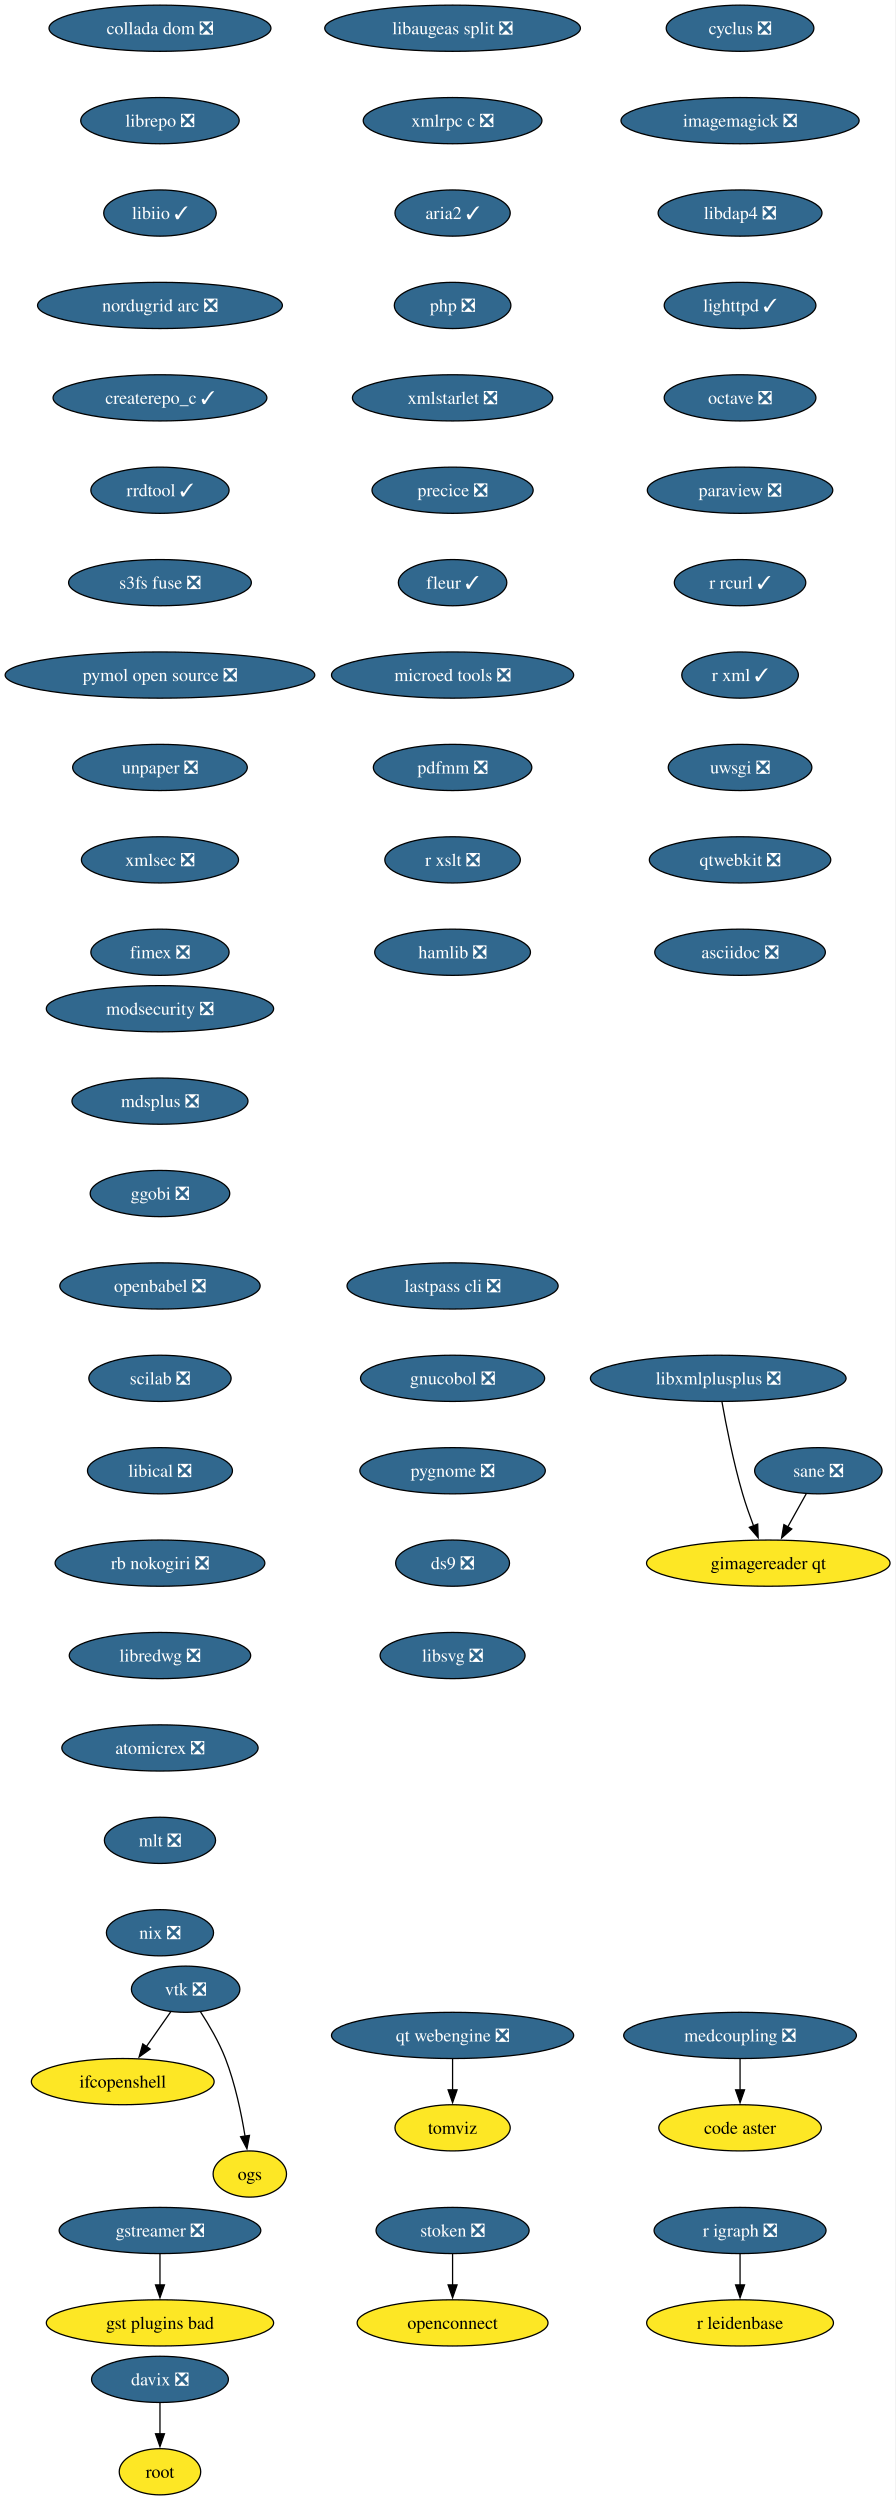
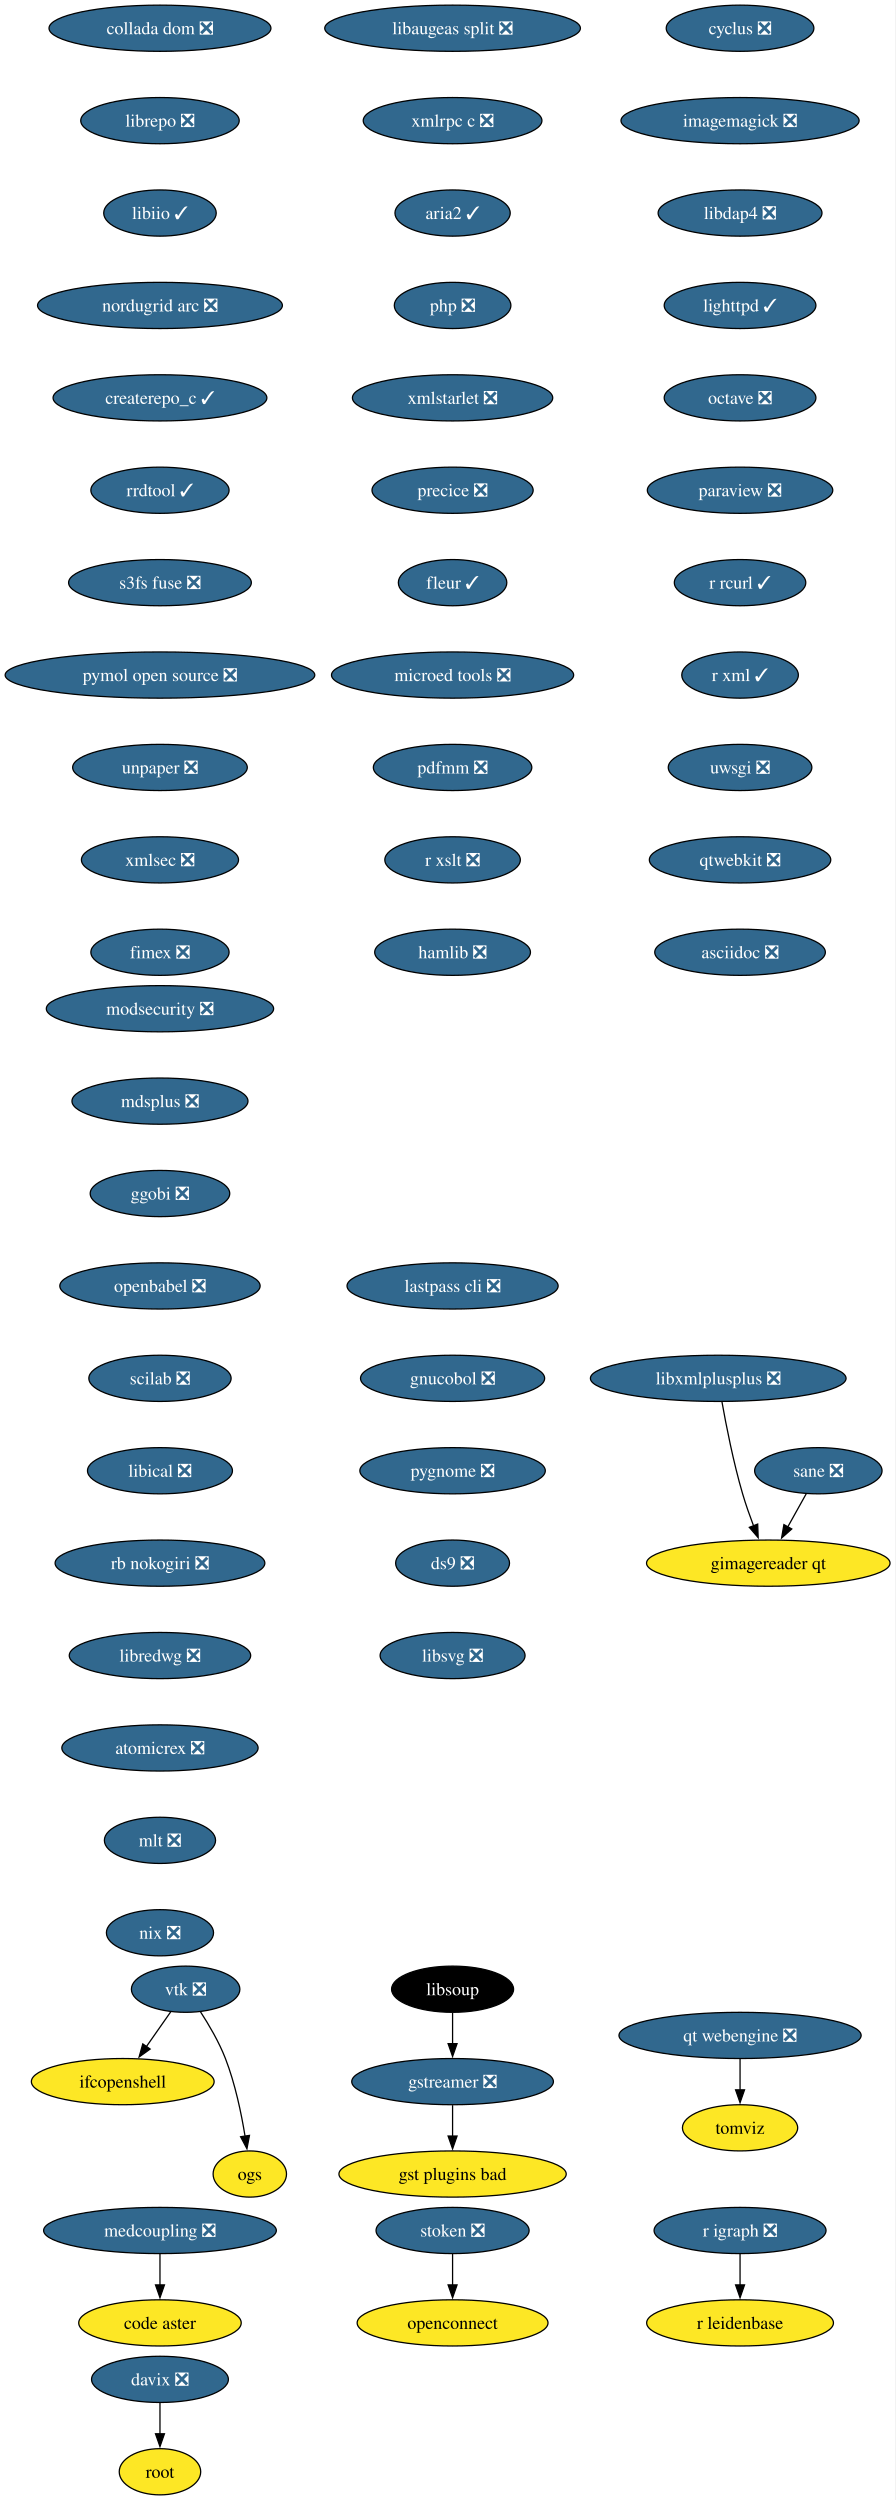
<svg xmlns="http://www.w3.org/2000/svg" xmlns:xlink="http://www.w3.org/1999/xlink" width="698pt" height="1948pt" viewBox="0.00 0.00 698.00 1948.00">
  <g id="graph0" class="graph" transform="scale(1 1) rotate(0) translate(4 1944)">
    <polygon fill="white" stroke="none" points="-4,4 -4,-1944 693.53,-1944 693.53,4 -4,4" />
    <g id="node1" class="node">
      <g id="a_node1">
        <a xlink:href="https://github.com/conda-forge/cyclus-feedstock/pull/109" xlink:title="cyclus ❎">
          <ellipse fill="#31688e" stroke="black" cx="572.65" cy="-1922" rx="57.52" ry="18" />
          <text xml:space="preserve" text-anchor="middle" x="572.65" y="-1917.33" font-family="Times,serif" font-size="14.00" fill="white">cyclus ❎</text>
        </a>
      </g>
    </g>
    <g id="node2" class="node">
      <g id="a_node2">
        <a xlink:href="https://github.com/conda-forge/imagemagick-feedstock/pull/351" xlink:title="imagemagick ❎">
          <ellipse fill="#31688e" stroke="black" cx="572.65" cy="-1850" rx="92.77" ry="18" />
          <text xml:space="preserve" text-anchor="middle" x="572.65" y="-1845.33" font-family="Times,serif" font-size="14.00" fill="white">imagemagick ❎</text>
        </a>
      </g>
    </g>
    <g id="node5" class="node">
      <g id="a_node5">
        <a xlink:href="https://github.com/conda-forge/libdap4-feedstock/pull/47" xlink:title="libdap4 ❎">
          <ellipse fill="#31688e" stroke="black" cx="572.65" cy="-1778" rx="63.84" ry="18" />
          <text xml:space="preserve" text-anchor="middle" x="572.65" y="-1773.33" font-family="Times,serif" font-size="14.00" fill="white">libdap4 ❎</text>
        </a>
      </g>
    </g>
    <g id="node3" class="node">
      <g id="a_node3">
        <a xlink:href="https://github.com/conda-forge/gstreamer-feedstock/pull/160" xlink:title="gstreamer ❎">
-           <ellipse fill="#31688e" stroke="black" cx="120.65" cy="-206" rx="78.57" ry="18" />
-           <text xml:space="preserve" text-anchor="middle" x="120.65" y="-201.33" font-family="Times,serif" font-size="14.00" fill="white">gstreamer ❎</text>
+           <ellipse fill="#31688e" stroke="black" cx="348.65" cy="-322" rx="78.57" ry="18" />
+           <text xml:space="preserve" text-anchor="middle" x="348.65" y="-317.32" font-family="Times,serif" font-size="14.00" fill="white">gstreamer ❎</text>
        </a>
      </g>
    </g>
    <g id="node4" class="node">
      <g id="a_node4">
        <a xlink:href="https://github.com/conda-forge/gst-plugins-bad-feedstock" xlink:title="gst plugins bad">
-           <ellipse fill="#fde725" stroke="black" cx="120.65" cy="-134" rx="88.56" ry="18" />
-           <text xml:space="preserve" text-anchor="middle" x="120.65" y="-129.32" font-family="Times,serif" font-size="14.00">gst plugins bad</text>
+           <ellipse fill="#fde725" stroke="black" cx="348.65" cy="-250" rx="88.56" ry="18" />
+           <text xml:space="preserve" text-anchor="middle" x="348.65" y="-245.32" font-family="Times,serif" font-size="14.00">gst plugins bad</text>
        </a>
      </g>
    </g>
    <g id="edge2" class="edge">
-       <path fill="none" stroke="black" d="M120.65,-187.7C120.65,-180.41 120.65,-171.73 120.65,-163.54" />
-       <polygon fill="black" stroke="black" points="124.15,-163.62 120.65,-153.62 117.15,-163.62 124.15,-163.62" />
+       <path fill="none" stroke="black" d="M348.65,-303.7C348.65,-296.41 348.65,-287.73 348.65,-279.54" />
+       <polygon fill="black" stroke="black" points="352.15,-279.62 348.65,-269.62 345.15,-279.62 352.15,-279.62" />
    </g>
    <g id="node6" class="node">
      <g id="a_node6">
        <a xlink:href="https://github.com/conda-forge/lighttpd-feedstock/pull/47" xlink:title="lighttpd ✓">
          <ellipse fill="#31688e" stroke="black" cx="572.65" cy="-1706" rx="59.1" ry="18" />
          <text xml:space="preserve" text-anchor="middle" x="572.65" y="-1701.33" font-family="Times,serif" font-size="14.00" fill="white">lighttpd ✓</text>
        </a>
      </g>
    </g>
    <g id="node7" class="node">
      <g id="a_node7">
        <a xlink:href="https://github.com/conda-forge/octave-feedstock/pull/145" xlink:title="octave ❎">
          <ellipse fill="#31688e" stroke="black" cx="572.65" cy="-1634" rx="59.1" ry="18" />
          <text xml:space="preserve" text-anchor="middle" x="572.65" y="-1629.33" font-family="Times,serif" font-size="14.00" fill="white">octave ❎</text>
        </a>
      </g>
    </g>
    <g id="node8" class="node">
      <g id="a_node8">
        <a xlink:href="https://github.com/conda-forge/paraview-feedstock/pull/306" xlink:title="paraview ❎">
          <ellipse fill="#31688e" stroke="black" cx="572.65" cy="-1562" rx="72.25" ry="18" />
          <text xml:space="preserve" text-anchor="middle" x="572.65" y="-1557.33" font-family="Times,serif" font-size="14.00" fill="white">paraview ❎</text>
        </a>
      </g>
    </g>
    <g id="node9" class="node">
      <g id="a_node9">
        <a xlink:href="https://github.com/conda-forge/r-rcurl-feedstock/pull/36" xlink:title="r rcurl ✓">
          <ellipse fill="#31688e" stroke="black" cx="572.65" cy="-1490" rx="51.21" ry="18" />
          <text xml:space="preserve" text-anchor="middle" x="572.65" y="-1485.33" font-family="Times,serif" font-size="14.00" fill="white">r rcurl ✓</text>
        </a>
      </g>
    </g>
    <g id="node12" class="node">
      <g id="a_node12">
        <a xlink:href="https://github.com/conda-forge/r-xml-feedstock/pull/52" xlink:title="r xml ✓">
          <ellipse fill="#31688e" stroke="black" cx="572.65" cy="-1418" rx="45.42" ry="18" />
          <text xml:space="preserve" text-anchor="middle" x="572.65" y="-1413.33" font-family="Times,serif" font-size="14.00" fill="white">r xml ✓</text>
        </a>
      </g>
    </g>
    <g id="node10" class="node">
      <g id="a_node10">
        <a xlink:href="https://github.com/conda-forge/r-igraph-feedstock/pull/71" xlink:title="r igraph ❎">
          <ellipse fill="#31688e" stroke="black" cx="572.65" cy="-206" rx="66.99" ry="18" />
          <text xml:space="preserve" text-anchor="middle" x="572.65" y="-201.33" font-family="Times,serif" font-size="14.00" fill="white">r igraph ❎</text>
        </a>
      </g>
    </g>
    <g id="node11" class="node">
      <g id="a_node11">
        <a xlink:href="https://github.com/conda-forge/r-leidenbase-feedstock" xlink:title="r leidenbase">
          <ellipse fill="#fde725" stroke="black" cx="572.65" cy="-134" rx="72.78" ry="18" />
          <text xml:space="preserve" text-anchor="middle" x="572.65" y="-129.32" font-family="Times,serif" font-size="14.00">r leidenbase</text>
        </a>
      </g>
    </g>
    <g id="edge8" class="edge">
      <path fill="none" stroke="black" d="M572.65,-187.7C572.65,-180.41 572.65,-171.73 572.65,-163.54" />
      <polygon fill="black" stroke="black" points="576.15,-163.62 572.65,-153.62 569.15,-163.62 576.15,-163.62" />
    </g>
    <g id="node13" class="node">
      <g id="a_node13">
        <a xlink:href="https://github.com/conda-forge/uwsgi-feedstock/pull/101" xlink:title="uwsgi ❎">
          <ellipse fill="#31688e" stroke="black" cx="572.65" cy="-1346" rx="55.94" ry="18" />
          <text xml:space="preserve" text-anchor="middle" x="572.65" y="-1341.33" font-family="Times,serif" font-size="14.00" fill="white">uwsgi ❎</text>
        </a>
      </g>
    </g>
    <g id="node14" class="node">
      <g id="a_node14">
        <a xlink:href="https://github.com/conda-forge/qtwebkit-feedstock/pull/40" xlink:title="qtwebkit ❎">
          <ellipse fill="#31688e" stroke="black" cx="572.65" cy="-1274" rx="70.68" ry="18" />
          <text xml:space="preserve" text-anchor="middle" x="572.65" y="-1269.33" font-family="Times,serif" font-size="14.00" fill="white">qtwebkit ❎</text>
        </a>
      </g>
    </g>
    <g id="node18" class="node">
      <g id="a_node18">
        <a xlink:href="https://github.com/conda-forge/asciidoc-feedstock/pull/27" xlink:title="asciidoc ❎">
          <ellipse fill="#31688e" stroke="black" cx="572.65" cy="-1202" rx="66.47" ry="18" />
          <text xml:space="preserve" text-anchor="middle" x="572.65" y="-1197.33" font-family="Times,serif" font-size="14.00" fill="white">asciidoc ❎</text>
        </a>
      </g>
    </g>
    <g id="node15" class="node">
      <g id="a_node15">
        <a xlink:href="https://github.com/conda-forge/vtk-feedstock/pull/405" xlink:title="vtk ❎">
          <ellipse fill="#31688e" stroke="black" cx="140.65" cy="-394" rx="42.26" ry="18" />
          <text xml:space="preserve" text-anchor="middle" x="140.65" y="-389.32" font-family="Times,serif" font-size="14.00" fill="white">vtk ❎</text>
        </a>
      </g>
    </g>
    <g id="node16" class="node">
      <g id="a_node16">
        <a xlink:href="https://github.com/conda-forge/ifcopenshell-feedstock" xlink:title="ifcopenshell">
          <ellipse fill="#fde725" stroke="black" cx="91.65" cy="-322" rx="71.2" ry="18" />
          <text xml:space="preserve" text-anchor="middle" x="91.65" y="-317.32" font-family="Times,serif" font-size="14.00">ifcopenshell</text>
        </a>
      </g>
    </g>
    <g id="edge12" class="edge">
      <path fill="none" stroke="black" d="M129.04,-376.41C123.39,-368.34 116.46,-358.43 110.1,-349.35" />
      <polygon fill="black" stroke="black" points="112.99,-347.38 104.39,-341.2 107.26,-351.4 112.99,-347.38" />
    </g>
    <g id="node17" class="node">
      <g id="a_node17">
        <a xlink:href="https://github.com/conda-forge/ogs-feedstock" xlink:title="ogs">
          <ellipse fill="#fde725" stroke="black" cx="190.65" cy="-250" rx="28.59" ry="18" />
          <text xml:space="preserve" text-anchor="middle" x="190.65" y="-245.32" font-family="Times,serif" font-size="14.00">ogs</text>
        </a>
      </g>
    </g>
    <g id="edge13" class="edge">
      <path fill="none" stroke="black" d="M152.15,-376.51C158.73,-366.39 166.65,-352.92 171.65,-340 179.22,-320.49 184.04,-297.35 186.93,-279.55" />
      <polygon fill="black" stroke="black" points="190.39,-280.1 188.41,-269.69 183.47,-279.06 190.39,-280.1" />
    </g>
    <g id="node19" class="node">
      <g id="a_node19">
        <a xlink:href="https://github.com/conda-forge/modsecurity-feedstock/pull/14" xlink:title="modsecurity ❎">
          <ellipse fill="#31688e" stroke="black" cx="120.65" cy="-1158" rx="88.56" ry="18" />
          <text xml:space="preserve" text-anchor="middle" x="120.65" y="-1153.33" font-family="Times,serif" font-size="14.00" fill="white">modsecurity ❎</text>
        </a>
      </g>
    </g>
    <g id="node20" class="node">
      <g id="a_node20">
        <a xlink:href="https://github.com/conda-forge/mdsplus-feedstock/pull/77" xlink:title="mdsplus ❎">
          <ellipse fill="#31688e" stroke="black" cx="120.65" cy="-1086" rx="68.57" ry="18" />
          <text xml:space="preserve" text-anchor="middle" x="120.65" y="-1081.33" font-family="Times,serif" font-size="14.00" fill="white">mdsplus ❎</text>
        </a>
      </g>
    </g>
    <g id="node21" class="node">
      <g id="a_node21">
        <a xlink:href="https://github.com/conda-forge/ggobi-feedstock/pull/5" xlink:title="ggobi ❎">
          <ellipse fill="#31688e" stroke="black" cx="120.65" cy="-1014" rx="54.36" ry="18" />
          <text xml:space="preserve" text-anchor="middle" x="120.65" y="-1009.33" font-family="Times,serif" font-size="14.00" fill="white">ggobi ❎</text>
        </a>
      </g>
    </g>
    <g id="node24" class="node">
      <g id="a_node24">
        <a xlink:href="https://github.com/conda-forge/openbabel-feedstock/pull/54" xlink:title="openbabel ❎">
          <ellipse fill="#31688e" stroke="black" cx="120.65" cy="-942" rx="78.04" ry="18" />
          <text xml:space="preserve" text-anchor="middle" x="120.65" y="-937.33" font-family="Times,serif" font-size="14.00" fill="white">openbabel ❎</text>
        </a>
      </g>
    </g>
    <g id="node22" class="node">
      <g id="a_node22">
        <a xlink:href="https://github.com/conda-forge/davix-feedstock/pull/47" xlink:title="davix ❎">
          <ellipse fill="#31688e" stroke="black" cx="120.65" cy="-90" rx="53.31" ry="18" />
          <text xml:space="preserve" text-anchor="middle" x="120.65" y="-85.33" font-family="Times,serif" font-size="14.00" fill="white">davix ❎</text>
        </a>
      </g>
    </g>
    <g id="node23" class="node">
      <g id="a_node23">
        <a xlink:href="https://github.com/conda-forge/root-feedstock" xlink:title="root">
          <ellipse fill="#fde725" stroke="black" cx="120.65" cy="-18" rx="31.74" ry="18" />
          <text xml:space="preserve" text-anchor="middle" x="120.65" y="-13.32" font-family="Times,serif" font-size="14.00">root</text>
        </a>
      </g>
    </g>
    <g id="edge17" class="edge">
      <path fill="none" stroke="black" d="M120.65,-71.7C120.65,-64.41 120.65,-55.73 120.65,-47.54" />
      <polygon fill="black" stroke="black" points="124.15,-47.62 120.65,-37.62 117.15,-47.62 124.15,-47.62" />
    </g>
    <g id="node25" class="node">
      <g id="a_node25">
        <a xlink:href="https://github.com/conda-forge/scilab-feedstock/pull/58" xlink:title="scilab ❎">
          <ellipse fill="#31688e" stroke="black" cx="120.65" cy="-870" rx="55.42" ry="18" />
          <text xml:space="preserve" text-anchor="middle" x="120.65" y="-865.33" font-family="Times,serif" font-size="14.00" fill="white">scilab ❎</text>
        </a>
      </g>
    </g>
    <g id="node26" class="node">
      <g id="a_node26">
        <a xlink:href="https://github.com/conda-forge/libical-feedstock/pull/29" xlink:title="libical ❎">
          <ellipse fill="#31688e" stroke="black" cx="120.65" cy="-798" rx="56.47" ry="18" />
          <text xml:space="preserve" text-anchor="middle" x="120.65" y="-793.33" font-family="Times,serif" font-size="14.00" fill="white">libical ❎</text>
        </a>
      </g>
    </g>
    <g id="node27" class="node">
      <g id="a_node27">
        <a xlink:href="https://github.com/conda-forge/rb-nokogiri-feedstock/pull/16" xlink:title="rb nokogiri ❎">
          <ellipse fill="#31688e" stroke="black" cx="120.65" cy="-726" rx="81.72" ry="18" />
          <text xml:space="preserve" text-anchor="middle" x="120.65" y="-721.33" font-family="Times,serif" font-size="14.00" fill="white">rb nokogiri ❎</text>
        </a>
      </g>
    </g>
    <g id="node28" class="node">
      <g id="a_node28">
        <a xlink:href="https://github.com/conda-forge/libredwg-feedstock/pull/93" xlink:title="libredwg ❎">
          <ellipse fill="#31688e" stroke="black" cx="120.65" cy="-654" rx="70.68" ry="18" />
          <text xml:space="preserve" text-anchor="middle" x="120.65" y="-649.33" font-family="Times,serif" font-size="14.00" fill="white">libredwg ❎</text>
        </a>
      </g>
    </g>
    <g id="node29" class="node">
      <g id="a_node29">
        <a xlink:href="https://github.com/conda-forge/atomicrex-feedstock/pull/42" xlink:title="atomicrex ❎">
          <ellipse fill="#31688e" stroke="black" cx="120.65" cy="-582" rx="76.46" ry="18" />
          <text xml:space="preserve" text-anchor="middle" x="120.65" y="-577.33" font-family="Times,serif" font-size="14.00" fill="white">atomicrex ❎</text>
        </a>
      </g>
    </g>
    <g id="node30" class="node">
      <g id="a_node30">
        <a xlink:href="https://github.com/conda-forge/mlt-feedstock/pull/30" xlink:title="mlt ❎">
          <ellipse fill="#31688e" stroke="black" cx="120.65" cy="-510" rx="43.32" ry="18" />
          <text xml:space="preserve" text-anchor="middle" x="120.65" y="-505.32" font-family="Times,serif" font-size="14.00" fill="white">mlt ❎</text>
        </a>
      </g>
    </g>
    <g id="node31" class="node">
      <g id="a_node31">
        <a xlink:href="https://github.com/conda-forge/nix-feedstock/pull/32" xlink:title="nix ❎">
          <ellipse fill="#31688e" stroke="black" cx="120.65" cy="-438" rx="41.74" ry="18" />
          <text xml:space="preserve" text-anchor="middle" x="120.65" y="-433.32" font-family="Times,serif" font-size="14.00" fill="white">nix ❎</text>
        </a>
      </g>
    </g>
    <g id="node32" class="node">
      <g id="a_node32">
        <a xlink:href="https://github.com/conda-forge/collada-dom-feedstock/pull/17" xlink:title="collada dom ❎">
          <ellipse fill="#31688e" stroke="black" cx="120.65" cy="-1922" rx="86.46" ry="18" />
          <text xml:space="preserve" text-anchor="middle" x="120.65" y="-1917.33" font-family="Times,serif" font-size="14.00" fill="white">collada dom ❎</text>
        </a>
      </g>
    </g>
    <g id="node33" class="node">
      <g id="a_node33">
        <a xlink:href="https://github.com/conda-forge/librepo-feedstock/pull/38" xlink:title="librepo ❎">
          <ellipse fill="#31688e" stroke="black" cx="120.65" cy="-1850" rx="61.73" ry="18" />
          <text xml:space="preserve" text-anchor="middle" x="120.65" y="-1845.33" font-family="Times,serif" font-size="14.00" fill="white">librepo ❎</text>
        </a>
      </g>
    </g>
    <g id="node34" class="node">
      <g id="a_node34">
        <a xlink:href="https://github.com/conda-forge/libiio-feedstock/pull/23" xlink:title="libiio ✓">
          <ellipse fill="#31688e" stroke="black" cx="120.65" cy="-1778" rx="43.84" ry="18" />
          <text xml:space="preserve" text-anchor="middle" x="120.65" y="-1773.33" font-family="Times,serif" font-size="14.00" fill="white">libiio ✓</text>
        </a>
      </g>
    </g>
    <g id="node37" class="node">
      <g id="a_node37">
        <a xlink:href="https://github.com/conda-forge/nordugrid-arc-feedstock/pull/65" xlink:title="nordugrid arc ❎">
          <ellipse fill="#31688e" stroke="black" cx="120.65" cy="-1706" rx="95.4" ry="18" />
          <text xml:space="preserve" text-anchor="middle" x="120.65" y="-1701.33" font-family="Times,serif" font-size="14.00" fill="white">nordugrid arc ❎</text>
        </a>
      </g>
    </g>
    <g id="node35" class="node">
      <g id="a_node35">
        <a xlink:href="https://github.com/conda-forge/openconnect-feedstock" xlink:title="openconnect">
          <ellipse fill="#fde725" stroke="black" cx="348.65" cy="-134" rx="74.36" ry="18" />
          <text xml:space="preserve" text-anchor="middle" x="348.65" y="-129.32" font-family="Times,serif" font-size="14.00">openconnect</text>
        </a>
      </g>
    </g>
    <g id="node36" class="node">
      <g id="a_node36">
        <a xlink:href="https://github.com/conda-forge/stoken-feedstock/pull/16" xlink:title="stoken ❎">
          <ellipse fill="#31688e" stroke="black" cx="348.65" cy="-206" rx="59.63" ry="18" />
          <text xml:space="preserve" text-anchor="middle" x="348.65" y="-201.33" font-family="Times,serif" font-size="14.00" fill="white">stoken ❎</text>
        </a>
      </g>
    </g>
    <g id="edge28" class="edge">
      <path fill="none" stroke="black" d="M348.65,-187.7C348.65,-180.41 348.65,-171.73 348.65,-163.54" />
      <polygon fill="black" stroke="black" points="352.15,-163.62 348.65,-153.62 345.15,-163.62 352.15,-163.62" />
    </g>
    <g id="node38" class="node">
      <g id="a_node38">
        <a xlink:href="https://github.com/conda-forge/createrepo_c-feedstock/pull/46" xlink:title="createrepo_c ✓">
          <ellipse fill="#31688e" stroke="black" cx="120.65" cy="-1634" rx="83.3" ry="18" />
          <text xml:space="preserve" text-anchor="middle" x="120.65" y="-1629.33" font-family="Times,serif" font-size="14.00" fill="white">createrepo_c ✓</text>
        </a>
      </g>
    </g>
    <g id="node39" class="node">
      <g id="a_node39">
        <a xlink:href="https://github.com/conda-forge/rrdtool-feedstock/pull/17" xlink:title="rrdtool ✓">
          <ellipse fill="#31688e" stroke="black" cx="120.65" cy="-1562" rx="53.84" ry="18" />
          <text xml:space="preserve" text-anchor="middle" x="120.65" y="-1557.33" font-family="Times,serif" font-size="14.00" fill="white">rrdtool ✓</text>
        </a>
      </g>
    </g>
-     <g id="node40" class="node">
-       <g id="a_node40">
+     <g id="node41" class="node">
+       <g id="a_node41">
        <a xlink:href="https://github.com/conda-forge/s3fs-fuse-feedstock/pull/17" xlink:title="s3fs fuse ❎">
          <ellipse fill="#31688e" stroke="black" cx="120.65" cy="-1490" rx="71.2" ry="18" />
          <text xml:space="preserve" text-anchor="middle" x="120.65" y="-1485.33" font-family="Times,serif" font-size="14.00" fill="white">s3fs fuse ❎</text>
        </a>
      </g>
    </g>
-     <g id="node41" class="node">
-       <g id="a_node41">
+     <g id="node40" class="node">
+       <g id="a_node40">
+         <a xlink:href="https://github.com/conda-forge/libsoup-feedstock" xlink:title="libsoup">
+           <ellipse fill="#000000" stroke="black" cx="348.65" cy="-394" rx="47.53" ry="18" />
+           <text xml:space="preserve" text-anchor="middle" x="348.65" y="-389.32" font-family="Times,serif" font-size="14.00" fill="white">libsoup</text>
+         </a>
+       </g>
+     </g>
+     <g id="edge32" class="edge">
+       <path fill="none" stroke="black" d="M348.65,-375.7C348.65,-368.41 348.65,-359.73 348.65,-351.54" />
+       <polygon fill="black" stroke="black" points="352.15,-351.62 348.65,-341.62 345.15,-351.62 352.15,-351.62" />
+     </g>
+     <g id="node42" class="node">
+       <g id="a_node42">
        <a xlink:href="https://github.com/conda-forge/pymol-open-source-feedstock/pull/37" xlink:title="pymol open source ❎">
          <ellipse fill="#31688e" stroke="black" cx="120.65" cy="-1418" rx="120.65" ry="18" />
          <text xml:space="preserve" text-anchor="middle" x="120.65" y="-1413.33" font-family="Times,serif" font-size="14.00" fill="white">pymol open source ❎</text>
        </a>
      </g>
    </g>
-     <g id="node42" class="node">
-       <g id="a_node42">
+     <g id="node43" class="node">
+       <g id="a_node43">
        <a xlink:href="https://github.com/conda-forge/unpaper-feedstock/pull/10" xlink:title="unpaper ❎">
          <ellipse fill="#31688e" stroke="black" cx="120.65" cy="-1346" rx="68.04" ry="18" />
          <text xml:space="preserve" text-anchor="middle" x="120.65" y="-1341.33" font-family="Times,serif" font-size="14.00" fill="white">unpaper ❎</text>
        </a>
      </g>
    </g>
-     <g id="node44" class="node">
-       <g id="a_node44">
+     <g id="node45" class="node">
+       <g id="a_node45">
        <a xlink:href="https://github.com/conda-forge/xmlsec-feedstock/pull/26" xlink:title="xmlsec ❎">
          <ellipse fill="#31688e" stroke="black" cx="120.65" cy="-1274" rx="61.2" ry="18" />
          <text xml:space="preserve" text-anchor="middle" x="120.65" y="-1269.33" font-family="Times,serif" font-size="14.00" fill="white">xmlsec ❎</text>
        </a>
      </g>
    </g>
-     <g id="node43" class="node">
-       <g id="a_node43">
+     <g id="node44" class="node">
+       <g id="a_node44">
        <a xlink:href="https://github.com/conda-forge/tomviz-feedstock" xlink:title="tomviz">
-           <ellipse fill="#fde725" stroke="black" cx="348.65" cy="-286" rx="44.9" ry="18" />
-           <text xml:space="preserve" text-anchor="middle" x="348.65" y="-281.32" font-family="Times,serif" font-size="14.00">tomviz</text>
-         </a>
-       </g>
-     </g>
-     <g id="node45" class="node">
-       <g id="a_node45">
+           <ellipse fill="#fde725" stroke="black" cx="572.65" cy="-286" rx="44.9" ry="18" />
+           <text xml:space="preserve" text-anchor="middle" x="572.65" y="-281.32" font-family="Times,serif" font-size="14.00">tomviz</text>
+         </a>
+       </g>
+     </g>
+     <g id="node46" class="node">
+       <g id="a_node46">
        <a xlink:href="https://github.com/conda-forge/fimex-feedstock/pull/94" xlink:title="fimex ❎">
          <ellipse fill="#31688e" stroke="black" cx="120.65" cy="-1202" rx="53.84" ry="18" />
          <text xml:space="preserve" text-anchor="middle" x="120.65" y="-1197.33" font-family="Times,serif" font-size="14.00" fill="white">fimex ❎</text>
        </a>
      </g>
    </g>
-     <g id="node46" class="node">
-       <g id="a_node46">
+     <g id="node47" class="node">
+       <g id="a_node47">
        <a xlink:href="https://github.com/conda-forge/libaugeas-split-feedstock/pull/4" xlink:title="libaugeas split ❎">
          <ellipse fill="#31688e" stroke="black" cx="348.65" cy="-1922" rx="99.61" ry="18" />
          <text xml:space="preserve" text-anchor="middle" x="348.65" y="-1917.33" font-family="Times,serif" font-size="14.00" fill="white">libaugeas split ❎</text>
        </a>
      </g>
    </g>
-     <g id="node47" class="node">
-       <g id="a_node47">
+     <g id="node48" class="node">
+       <g id="a_node48">
        <a xlink:href="https://github.com/conda-forge/xmlrpc-c-feedstock/pull/5" xlink:title="xmlrpc c ❎">
          <ellipse fill="#31688e" stroke="black" cx="348.65" cy="-1850" rx="69.62" ry="18" />
          <text xml:space="preserve" text-anchor="middle" x="348.65" y="-1845.33" font-family="Times,serif" font-size="14.00" fill="white">xmlrpc c ❎</text>
        </a>
      </g>
    </g>
-     <g id="node48" class="node">
-       <g id="a_node48">
+     <g id="node49" class="node">
+       <g id="a_node49">
        <a xlink:href="https://github.com/conda-forge/aria2-feedstock/pull/13" xlink:title="aria2 ✓">
          <ellipse fill="#31688e" stroke="black" cx="348.65" cy="-1778" rx="44.9" ry="18" />
          <text xml:space="preserve" text-anchor="middle" x="348.65" y="-1773.33" font-family="Times,serif" font-size="14.00" fill="white">aria2 ✓</text>
        </a>
      </g>
    </g>
-     <g id="node49" class="node">
-       <g id="a_node49">
+     <g id="node50" class="node">
+       <g id="a_node50">
        <a xlink:href="https://github.com/conda-forge/php-feedstock/pull/113" xlink:title="php ❎">
          <ellipse fill="#31688e" stroke="black" cx="348.65" cy="-1706" rx="45.42" ry="18" />
          <text xml:space="preserve" text-anchor="middle" x="348.65" y="-1701.33" font-family="Times,serif" font-size="14.00" fill="white">php ❎</text>
        </a>
      </g>
    </g>
-     <g id="node50" class="node">
-       <g id="a_node50">
+     <g id="node51" class="node">
+       <g id="a_node51">
        <a xlink:href="https://github.com/conda-forge/xmlstarlet-feedstock/pull/6" xlink:title="xmlstarlet ❎">
          <ellipse fill="#31688e" stroke="black" cx="348.65" cy="-1634" rx="78.04" ry="18" />
          <text xml:space="preserve" text-anchor="middle" x="348.65" y="-1629.33" font-family="Times,serif" font-size="14.00" fill="white">xmlstarlet ❎</text>
        </a>
      </g>
    </g>
-     <g id="node53" class="node">
-       <g id="a_node53">
+     <g id="node54" class="node">
+       <g id="a_node54">
        <a xlink:href="https://github.com/conda-forge/precice-feedstock/pull/48" xlink:title="precice ❎">
          <ellipse fill="#31688e" stroke="black" cx="348.65" cy="-1562" rx="62.78" ry="18" />
          <text xml:space="preserve" text-anchor="middle" x="348.65" y="-1557.33" font-family="Times,serif" font-size="14.00" fill="white">precice ❎</text>
        </a>
      </g>
    </g>
-     <g id="node51" class="node">
-       <g id="a_node51">
+     <g id="node52" class="node">
+       <g id="a_node52">
        <a xlink:href="https://github.com/conda-forge/sane-feedstock/pull/36" xlink:title="sane ❎">
          <ellipse fill="#31688e" stroke="black" cx="633.65" cy="-798" rx="49.63" ry="18" />
          <text xml:space="preserve" text-anchor="middle" x="633.65" y="-793.33" font-family="Times,serif" font-size="14.00" fill="white">sane ❎</text>
        </a>
      </g>
    </g>
-     <g id="node52" class="node">
-       <g id="a_node52">
+     <g id="node53" class="node">
+       <g id="a_node53">
        <a xlink:href="https://github.com/conda-forge/gimagereader-qt-feedstock" xlink:title="gimagereader qt">
          <ellipse fill="#fde725" stroke="black" cx="594.65" cy="-726" rx="94.88" ry="18" />
          <text xml:space="preserve" text-anchor="middle" x="594.65" y="-721.33" font-family="Times,serif" font-size="14.00">gimagereader qt</text>
        </a>
      </g>
    </g>
-     <g id="edge41" class="edge">
+     <g id="edge42" class="edge">
      <path fill="none" stroke="black" d="M624.21,-780.05C619.87,-772.26 614.61,-762.82 609.74,-754.08" />
      <polygon fill="black" stroke="black" points="612.94,-752.63 605.02,-745.6 606.83,-756.04 612.94,-752.63" />
    </g>
-     <g id="node55" class="node">
-       <g id="a_node55">
+     <g id="node56" class="node">
+       <g id="a_node56">
        <a xlink:href="https://github.com/conda-forge/fleur-feedstock/pull/26" xlink:title="fleur ✓">
          <ellipse fill="#31688e" stroke="black" cx="348.65" cy="-1490" rx="42.26" ry="18" />
          <text xml:space="preserve" text-anchor="middle" x="348.65" y="-1485.33" font-family="Times,serif" font-size="14.00" fill="white">fleur ✓</text>
        </a>
      </g>
    </g>
-     <g id="node54" class="node">
-       <g id="a_node54">
+     <g id="node55" class="node">
+       <g id="a_node55">
        <a xlink:href="https://github.com/conda-forge/libxmlplusplus-feedstock/pull/9" xlink:title="libxmlplusplus ❎">
          <ellipse fill="#31688e" stroke="black" cx="555.65" cy="-870" rx="99.61" ry="18" />
          <text xml:space="preserve" text-anchor="middle" x="555.65" y="-865.33" font-family="Times,serif" font-size="14.00" fill="white">libxmlplusplus ❎</text>
        </a>
      </g>
    </g>
-     <g id="edge43" class="edge">
+     <g id="edge44" class="edge">
      <path fill="none" stroke="black" d="M558.54,-851.75C561.75,-833.68 567.44,-804.56 574.65,-780 577.06,-771.79 580.15,-763.04 583.17,-755.06" />
      <polygon fill="black" stroke="black" points="586.39,-756.44 586.76,-745.85 579.87,-753.89 586.39,-756.44" />
    </g>
-     <g id="node57" class="node">
-       <g id="a_node57">
+     <g id="node58" class="node">
+       <g id="a_node58">
        <a xlink:href="https://github.com/conda-forge/microed-tools-feedstock/pull/31" xlink:title="microed tools ❎">
          <ellipse fill="#31688e" stroke="black" cx="348.65" cy="-1418" rx="94.35" ry="18" />
          <text xml:space="preserve" text-anchor="middle" x="348.65" y="-1413.33" font-family="Times,serif" font-size="14.00" fill="white">microed tools ❎</text>
        </a>
      </g>
    </g>
-     <g id="node56" class="node">
-       <g id="a_node56">
+     <g id="node57" class="node">
+       <g id="a_node57">
        <a xlink:href="https://github.com/conda-forge/qt-webengine-feedstock/pull/76" xlink:title="qt webengine ❎">
-           <ellipse fill="#31688e" stroke="black" cx="348.65" cy="-358" rx="94.35" ry="18" />
-           <text xml:space="preserve" text-anchor="middle" x="348.65" y="-353.32" font-family="Times,serif" font-size="14.00" fill="white">qt webengine ❎</text>
-         </a>
-       </g>
-     </g>
-     <g id="edge45" class="edge">
-       <path fill="none" stroke="black" d="M348.65,-339.7C348.65,-332.41 348.65,-323.73 348.65,-315.54" />
-       <polygon fill="black" stroke="black" points="352.15,-315.62 348.65,-305.62 345.15,-315.62 352.15,-315.62" />
-     </g>
-     <g id="node58" class="node">
-       <g id="a_node58">
+           <ellipse fill="#31688e" stroke="black" cx="572.65" cy="-358" rx="94.35" ry="18" />
+           <text xml:space="preserve" text-anchor="middle" x="572.65" y="-353.32" font-family="Times,serif" font-size="14.00" fill="white">qt webengine ❎</text>
+         </a>
+       </g>
+     </g>
+     <g id="edge46" class="edge">
+       <path fill="none" stroke="black" d="M572.65,-339.7C572.65,-332.41 572.65,-323.73 572.65,-315.54" />
+       <polygon fill="black" stroke="black" points="576.15,-315.62 572.65,-305.62 569.15,-315.62 576.15,-315.62" />
+     </g>
+     <g id="node59" class="node">
+       <g id="a_node59">
        <a xlink:href="https://github.com/conda-forge/pdfmm-feedstock/pull/9" xlink:title="pdfmm ❎">
          <ellipse fill="#31688e" stroke="black" cx="348.65" cy="-1346" rx="61.73" ry="18" />
          <text xml:space="preserve" text-anchor="middle" x="348.65" y="-1341.33" font-family="Times,serif" font-size="14.00" fill="white">pdfmm ❎</text>
        </a>
      </g>
    </g>
-     <g id="node59" class="node">
-       <g id="a_node59">
+     <g id="node60" class="node">
+       <g id="a_node60">
        <a xlink:href="https://github.com/conda-forge/r-xslt-feedstock/pull/14" xlink:title="r xslt ❎">
          <ellipse fill="#31688e" stroke="black" cx="348.65" cy="-1274" rx="52.79" ry="18" />
          <text xml:space="preserve" text-anchor="middle" x="348.65" y="-1269.33" font-family="Times,serif" font-size="14.00" fill="white">r xslt ❎</text>
        </a>
      </g>
    </g>
-     <g id="node61" class="node">
-       <g id="a_node61">
+     <g id="node62" class="node">
+       <g id="a_node62">
        <a xlink:href="https://github.com/conda-forge/hamlib-feedstock/pull/21" xlink:title="hamlib ❎">
          <ellipse fill="#31688e" stroke="black" cx="348.65" cy="-1202" rx="60.68" ry="18" />
          <text xml:space="preserve" text-anchor="middle" x="348.65" y="-1197.33" font-family="Times,serif" font-size="14.00" fill="white">hamlib ❎</text>
        </a>
      </g>
    </g>
-     <g id="node60" class="node">
-       <g id="a_node60">
+     <g id="node61" class="node">
+       <g id="a_node61">
        <a xlink:href="https://github.com/conda-forge/code-aster-feedstock" xlink:title="code aster">
-           <ellipse fill="#fde725" stroke="black" cx="572.65" cy="-286" rx="63.31" ry="18" />
-           <text xml:space="preserve" text-anchor="middle" x="572.65" y="-281.32" font-family="Times,serif" font-size="14.00">code aster</text>
-         </a>
-       </g>
-     </g>
-     <g id="node62" class="node">
-       <g id="a_node62">
+           <ellipse fill="#fde725" stroke="black" cx="120.65" cy="-134" rx="63.31" ry="18" />
+           <text xml:space="preserve" text-anchor="middle" x="120.65" y="-129.32" font-family="Times,serif" font-size="14.00">code aster</text>
+         </a>
+       </g>
+     </g>
+     <g id="node63" class="node">
+       <g id="a_node63">
        <a xlink:href="https://github.com/conda-forge/lastpass-cli-feedstock/pull/10" xlink:title="lastpass cli ❎">
          <ellipse fill="#31688e" stroke="black" cx="348.65" cy="-942" rx="82.25" ry="18" />
          <text xml:space="preserve" text-anchor="middle" x="348.65" y="-937.33" font-family="Times,serif" font-size="14.00" fill="white">lastpass cli ❎</text>
        </a>
      </g>
    </g>
-     <g id="node63" class="node">
-       <g id="a_node63">
+     <g id="node64" class="node">
+       <g id="a_node64">
        <a xlink:href="https://github.com/conda-forge/gnucobol-feedstock/pull/6" xlink:title="gnucobol ❎">
          <ellipse fill="#31688e" stroke="black" cx="348.65" cy="-870" rx="71.73" ry="18" />
          <text xml:space="preserve" text-anchor="middle" x="348.65" y="-865.33" font-family="Times,serif" font-size="14.00" fill="white">gnucobol ❎</text>
        </a>
      </g>
    </g>
-     <g id="node65" class="node">
-       <g id="a_node65">
+     <g id="node66" class="node">
+       <g id="a_node66">
        <a xlink:href="https://github.com/conda-forge/pygnome-feedstock/pull/11" xlink:title="pygnome ❎">
          <ellipse fill="#31688e" stroke="black" cx="348.65" cy="-798" rx="72.25" ry="18" />
          <text xml:space="preserve" text-anchor="middle" x="348.65" y="-793.33" font-family="Times,serif" font-size="14.00" fill="white">pygnome ❎</text>
        </a>
      </g>
    </g>
-     <g id="node64" class="node">
-       <g id="a_node64">
+     <g id="node65" class="node">
+       <g id="a_node65">
        <a xlink:href="https://github.com/conda-forge/medcoupling-feedstock/pull/20" xlink:title="medcoupling ❎">
-           <ellipse fill="#31688e" stroke="black" cx="572.65" cy="-358" rx="90.67" ry="18" />
-           <text xml:space="preserve" text-anchor="middle" x="572.65" y="-353.32" font-family="Times,serif" font-size="14.00" fill="white">medcoupling ❎</text>
-         </a>
-       </g>
-     </g>
-     <g id="edge51" class="edge">
-       <path fill="none" stroke="black" d="M572.65,-339.7C572.65,-332.41 572.65,-323.73 572.65,-315.54" />
-       <polygon fill="black" stroke="black" points="576.15,-315.62 572.65,-305.62 569.15,-315.62 576.15,-315.62" />
-     </g>
-     <g id="node66" class="node">
-       <g id="a_node66">
+           <ellipse fill="#31688e" stroke="black" cx="120.65" cy="-206" rx="90.67" ry="18" />
+           <text xml:space="preserve" text-anchor="middle" x="120.65" y="-201.33" font-family="Times,serif" font-size="14.00" fill="white">medcoupling ❎</text>
+         </a>
+       </g>
+     </g>
+     <g id="edge52" class="edge">
+       <path fill="none" stroke="black" d="M120.65,-187.7C120.65,-180.41 120.65,-171.73 120.65,-163.54" />
+       <polygon fill="black" stroke="black" points="124.15,-163.62 120.65,-153.62 117.15,-163.62 124.15,-163.62" />
+     </g>
+     <g id="node67" class="node">
+       <g id="a_node67">
        <a xlink:href="https://github.com/conda-forge/ds9-feedstock/pull/2" xlink:title="ds9 ❎">
          <ellipse fill="#31688e" stroke="black" cx="348.65" cy="-726" rx="44.37" ry="18" />
          <text xml:space="preserve" text-anchor="middle" x="348.65" y="-721.33" font-family="Times,serif" font-size="14.00" fill="white">ds9 ❎</text>
        </a>
      </g>
    </g>
-     <g id="node67" class="node">
-       <g id="a_node67">
+     <g id="node68" class="node">
+       <g id="a_node68">
        <a xlink:href="https://github.com/conda-forge/libsvg-feedstock/pull/2" xlink:title="libsvg ❎">
          <ellipse fill="#31688e" stroke="black" cx="348.65" cy="-654" rx="56.47" ry="18" />
          <text xml:space="preserve" text-anchor="middle" x="348.65" y="-649.33" font-family="Times,serif" font-size="14.00" fill="white">libsvg ❎</text>
        </a>
      </g>
    </g>
  </g>
</svg>
